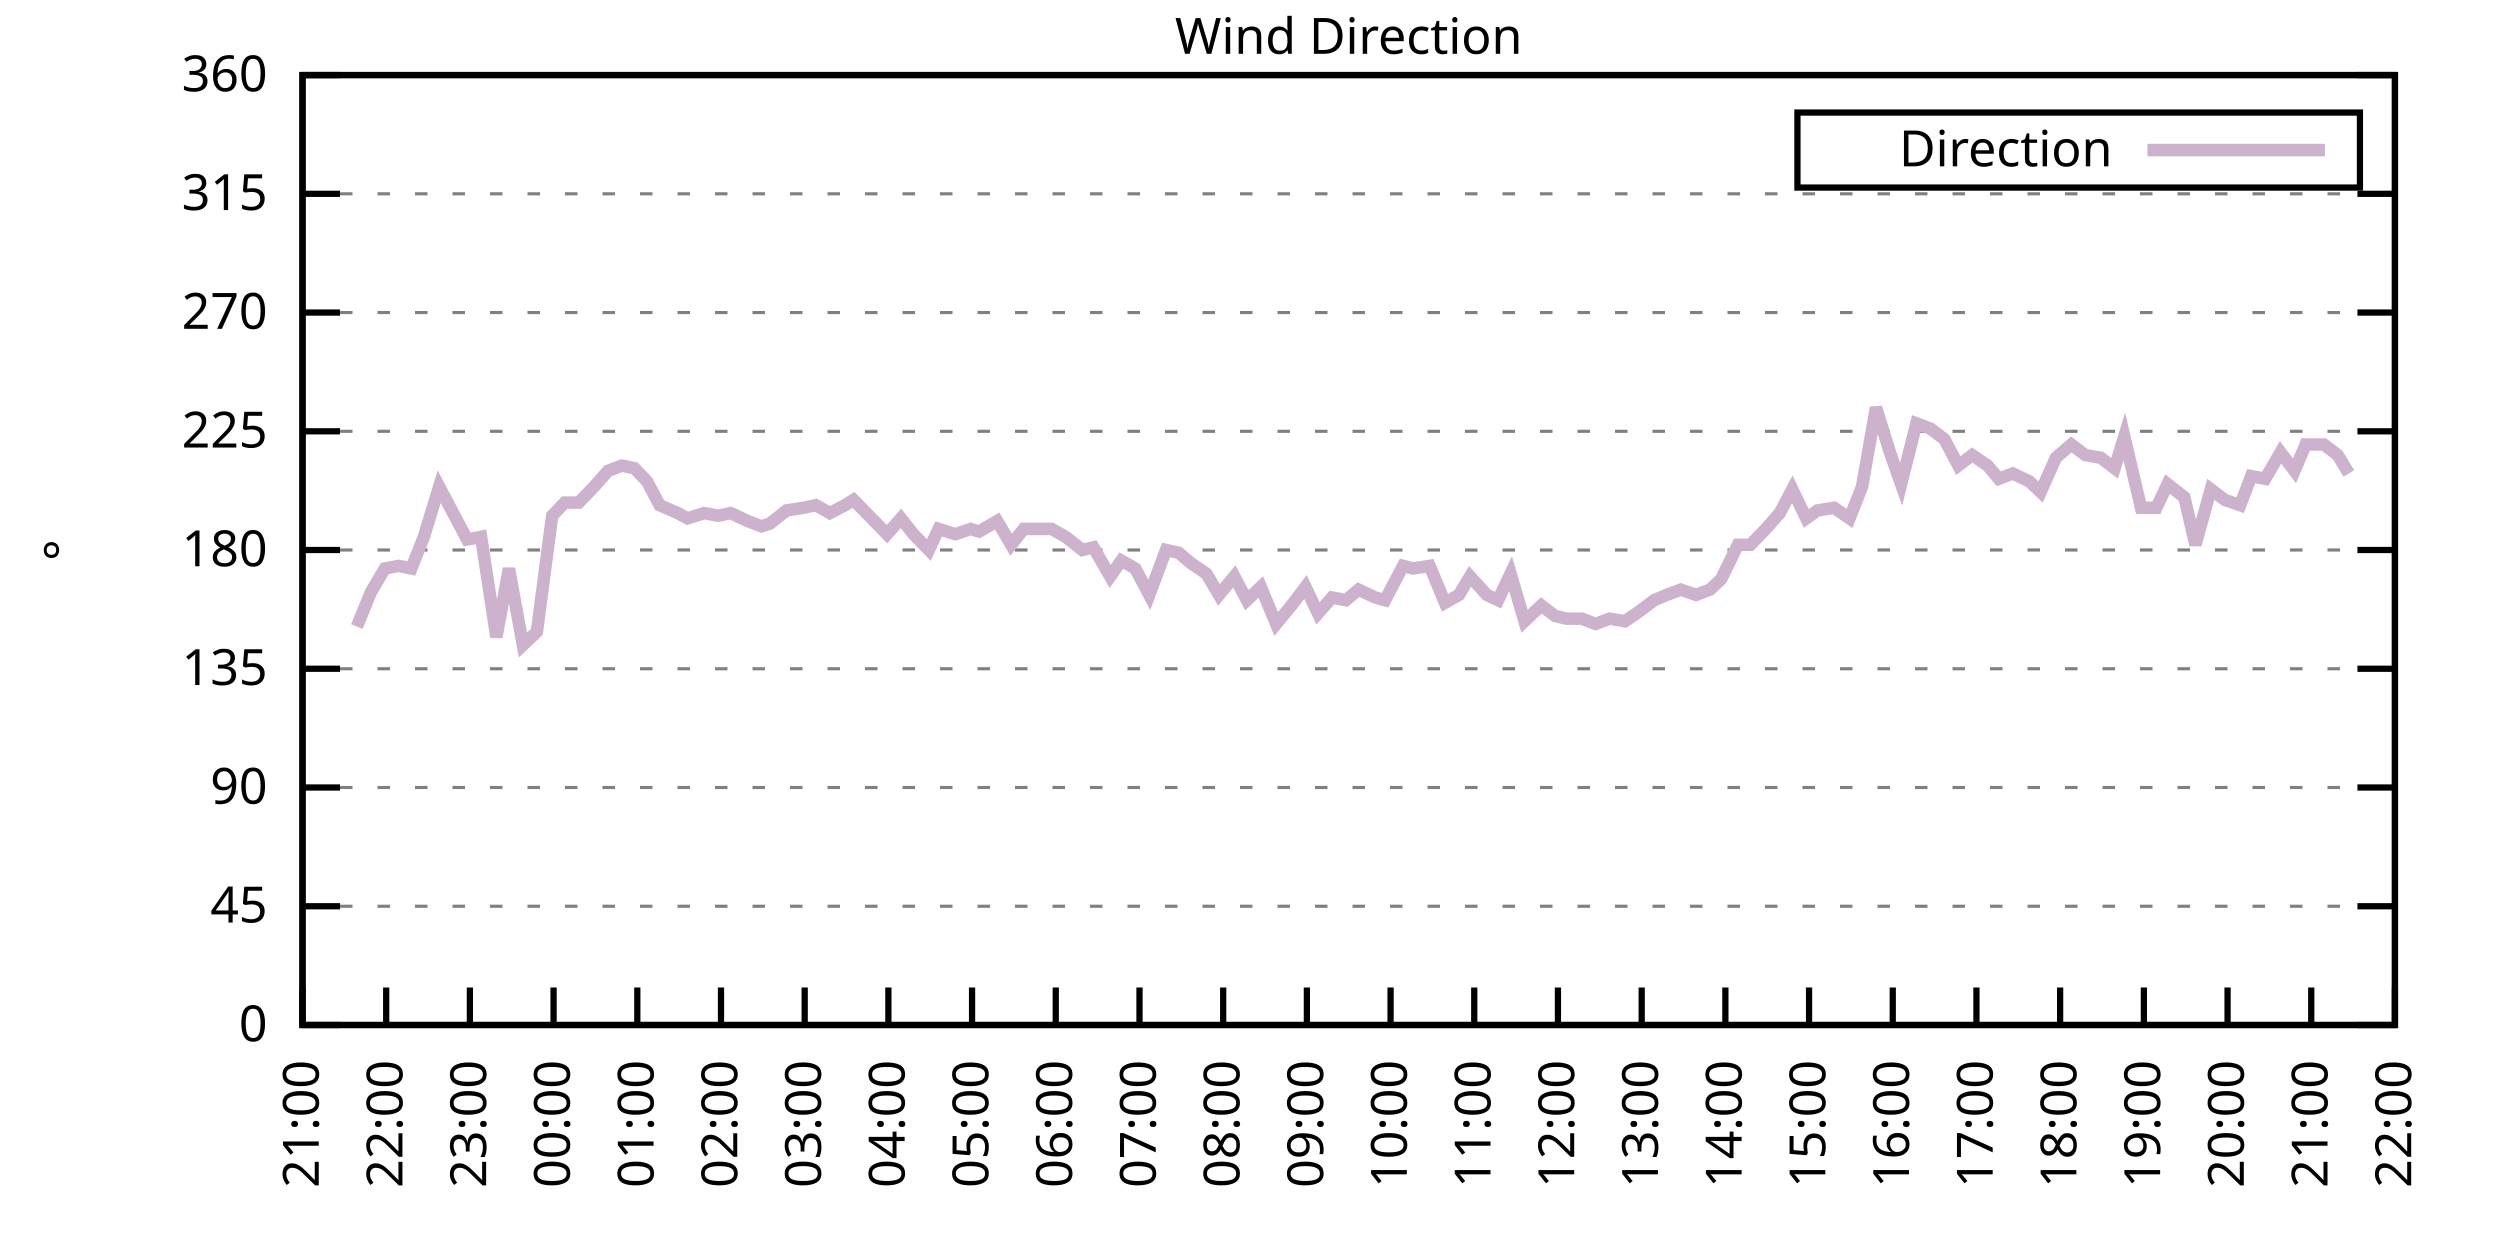
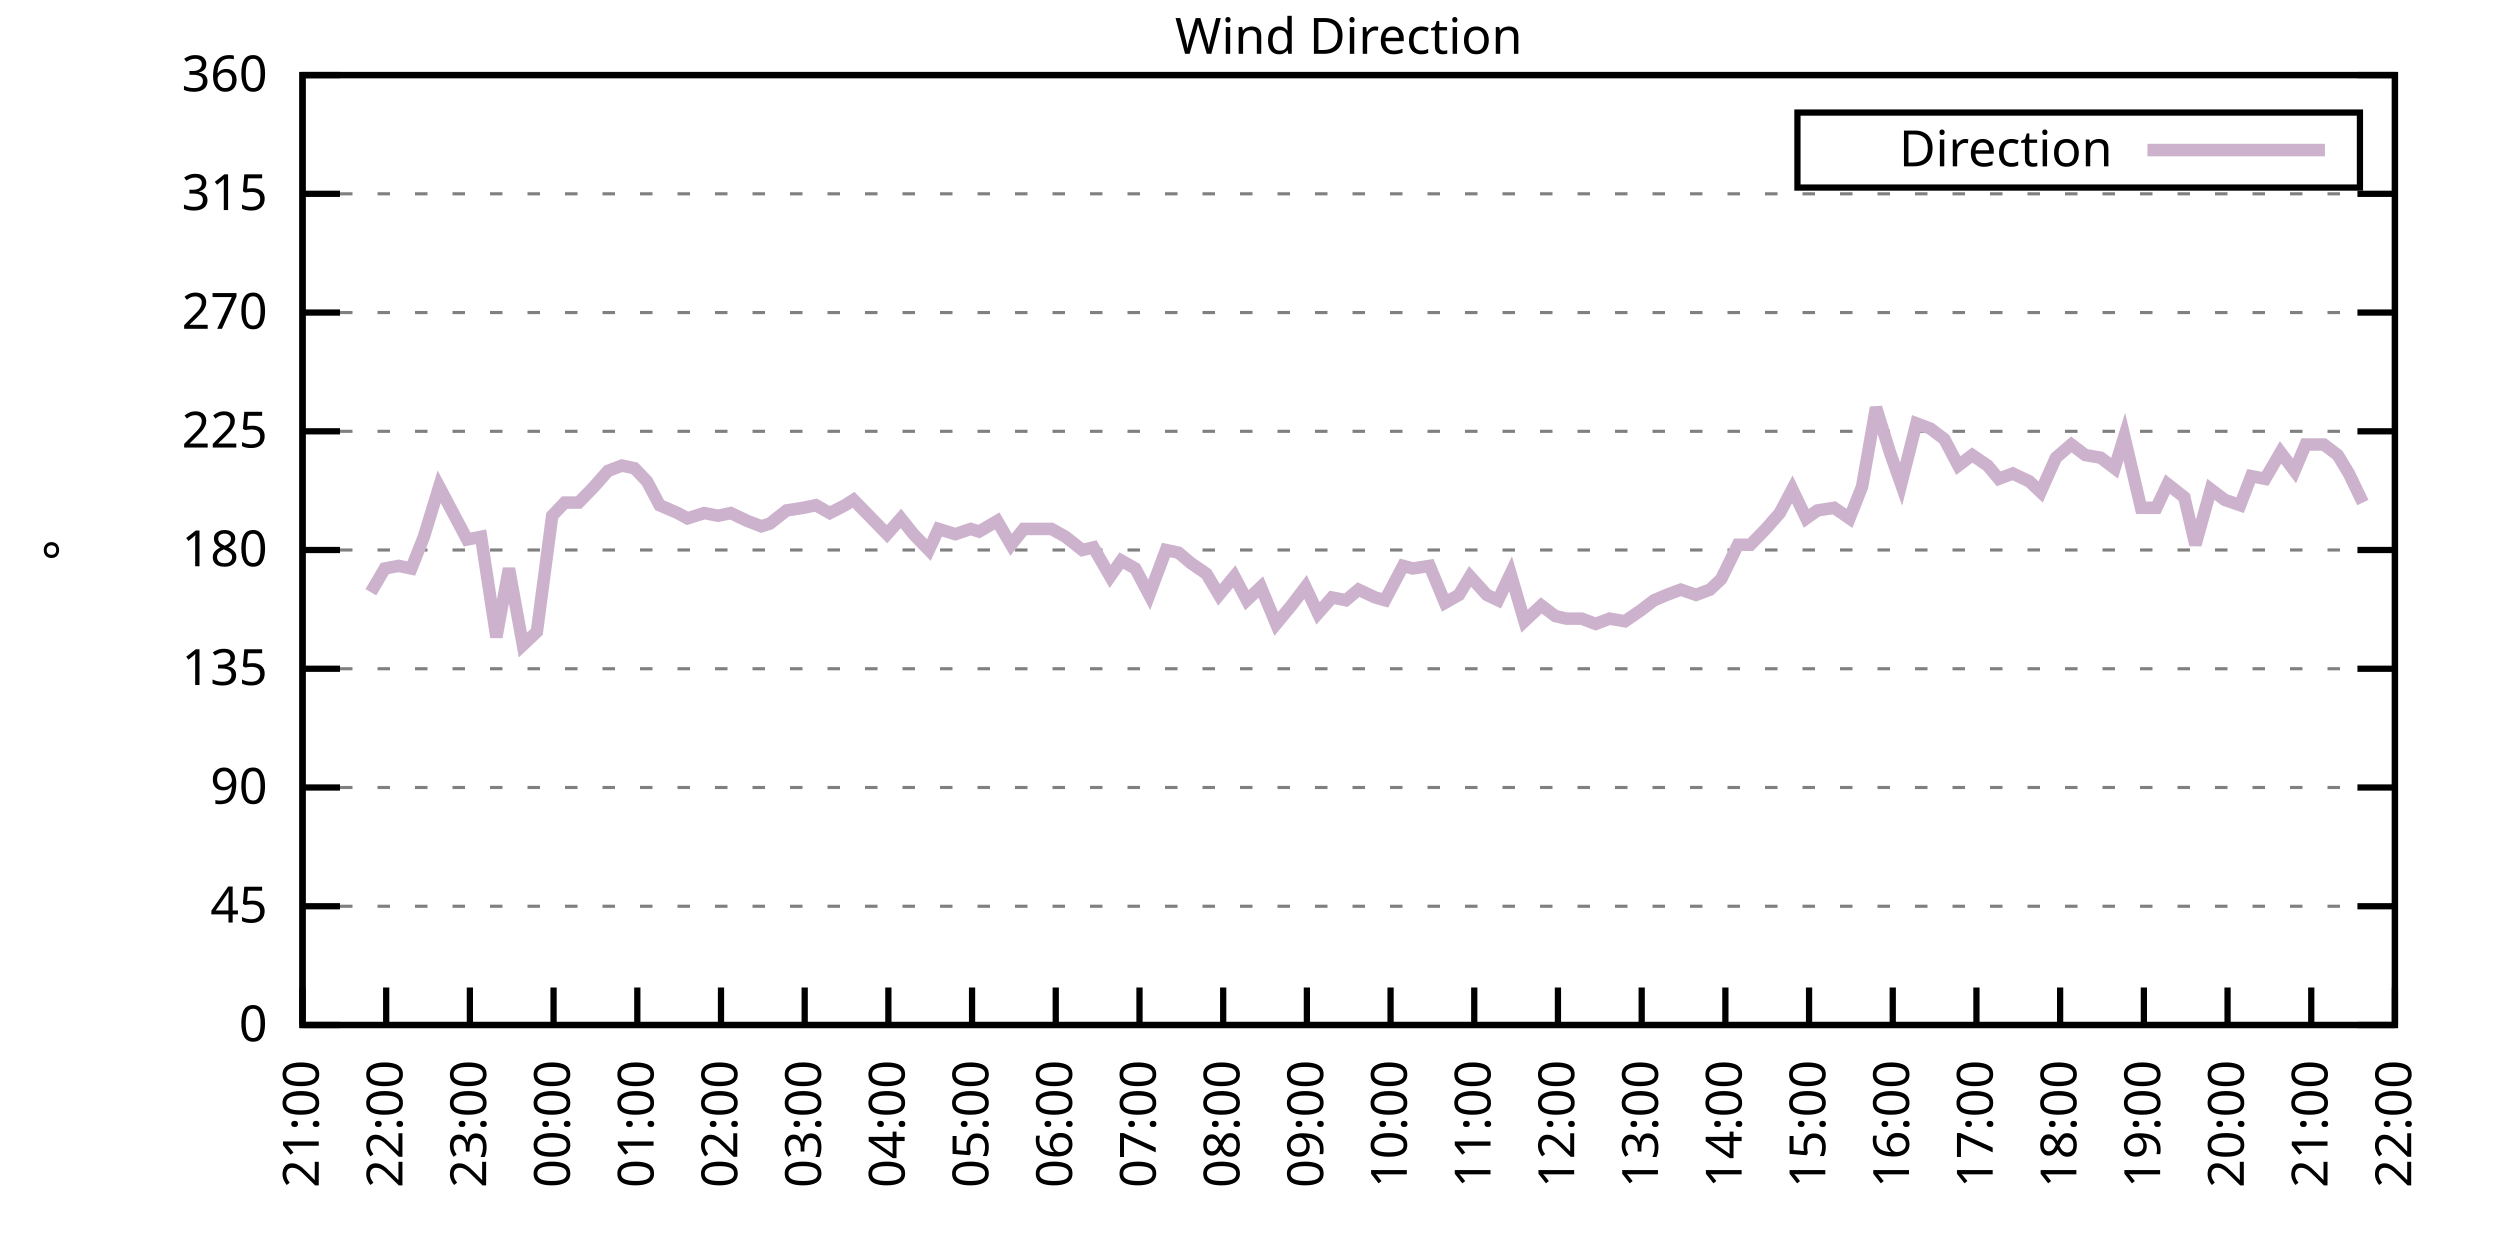
<svg xmlns="http://www.w3.org/2000/svg" xmlns:xlink="http://www.w3.org/1999/xlink" width="400" height="200" viewBox="0 0 400 200">
  <g id="gnuplot_canvas">
    <rect x="0" y="0" width="400" height="200" fill="none" />
    <defs>
      <circle id="gpDot" r="0.5" stroke-width="0.5" stroke="currentColor" />
      <path id="gpPt0" stroke-width="0.333" stroke="currentColor" d="M-1,0 h2 M0,-1 v2" />
      <path id="gpPt1" stroke-width="0.333" stroke="currentColor" d="M-1,-1 L1,1 M1,-1 L-1,1" />
      <path id="gpPt2" stroke-width="0.333" stroke="currentColor" d="M-1,0 L1,0 M0,-1 L0,1 M-1,-1 L1,1 M-1,1 L1,-1" />
      <rect id="gpPt3" stroke-width="0.333" stroke="currentColor" x="-1" y="-1" width="2" height="2" />
      <rect id="gpPt4" stroke-width="0.333" stroke="currentColor" fill="currentColor" x="-1" y="-1" width="2" height="2" />
      <circle id="gpPt5" stroke-width="0.333" stroke="currentColor" cx="0" cy="0" r="1" />
      <use xlink:href="#gpPt5" id="gpPt6" fill="currentColor" stroke="none" />
      <path id="gpPt7" stroke-width="0.333" stroke="currentColor" d="M0,-1.33 L-1.33,0.67 L1.33,0.67 z" />
      <use xlink:href="#gpPt7" id="gpPt8" fill="currentColor" stroke="none" />
      <use xlink:href="#gpPt7" id="gpPt9" stroke="currentColor" transform="rotate(180)" />
      <use xlink:href="#gpPt9" id="gpPt10" fill="currentColor" stroke="none" />
      <use xlink:href="#gpPt3" id="gpPt11" stroke="currentColor" transform="rotate(45)" />
      <use xlink:href="#gpPt11" id="gpPt12" fill="currentColor" stroke="none" />
      <path id="gpPt13" stroke-width="0.333" stroke="currentColor" d="M0,1.330 L1.265,0.411 L0.782,-1.067 L-0.782,-1.076 L-1.265,0.411 z" />
      <use xlink:href="#gpPt13" id="gpPt14" fill="currentColor" stroke="none" />
      <filter id="textbox" filterUnits="objectBoundingBox" x="0" y="0" height="1" width="1">
        <feFlood flood-color="white" flood-opacity="1" result="bgnd" />
        <feComposite in="SourceGraphic" in2="bgnd" operator="atop" />
      </filter>
      <filter id="greybox" filterUnits="objectBoundingBox" x="0" y="0" height="1" width="1">
        <feFlood flood-color="lightgrey" flood-opacity="1" result="grey" />
        <feComposite in="SourceGraphic" in2="grey" operator="atop" />
      </filter>
    </defs>
    <g fill="none" color="white" stroke="currentColor" stroke-width="1.00" stroke-linecap="butt" stroke-linejoin="miter">
</g>
    <g fill="none" color="black" stroke="currentColor" stroke-width="1.00" stroke-linecap="butt" stroke-linejoin="miter">
      <g stroke="none" shape-rendering="crispEdges">
        <polygon fill="rgb(255, 255, 255)" points="48.40,164.00 383.18,164.00 383.18,12.02 48.40,12.02 " />
      </g>
    </g>
    <g fill="none" color="black" stroke="currentColor" stroke-width="1.00" stroke-linecap="butt" stroke-linejoin="miter">
</g>
    <g fill="none" color="black" stroke="black" stroke-width="0.50" stroke-linecap="butt" stroke-linejoin="miter">
</g>
    <g fill="none" color="gray" stroke="currentColor" stroke-width="0.50" stroke-linecap="butt" stroke-linejoin="miter">
      <path stroke="gray" stroke-dasharray="2,4" class="gridline" d="M48.40,164.00 L383.19,164.00  " />
    </g>
    <g fill="none" color="gray" stroke="gray" stroke-width="1.00" stroke-linecap="butt" stroke-linejoin="miter">
</g>
    <g fill="none" color="black" stroke="currentColor" stroke-width="1.00" stroke-linecap="butt" stroke-linejoin="miter">
      <path stroke="black" d="M48.40,164.00 L54.40,164.00 M383.19,164.00 L377.19,164.00  " />
      <g transform="translate(42.80,166.60)" stroke="none" fill="black" font-family="Sans" font-size="8.00" text-anchor="end">
        <text>
          <tspan font-family="Sans"> 0</tspan>
        </text>
      </g>
    </g>
    <g fill="none" color="black" stroke="currentColor" stroke-width="1.00" stroke-linecap="butt" stroke-linejoin="miter">
</g>
    <g fill="none" color="black" stroke="black" stroke-width="0.50" stroke-linecap="butt" stroke-linejoin="miter">
</g>
    <g fill="none" color="gray" stroke="currentColor" stroke-width="0.50" stroke-linecap="butt" stroke-linejoin="miter">
      <path stroke="gray" stroke-dasharray="2,4" class="gridline" d="M48.40,145.00 L383.19,145.00  " />
    </g>
    <g fill="none" color="gray" stroke="gray" stroke-width="1.00" stroke-linecap="butt" stroke-linejoin="miter">
</g>
    <g fill="none" color="black" stroke="currentColor" stroke-width="1.00" stroke-linecap="butt" stroke-linejoin="miter">
      <path stroke="black" d="M48.40,145.00 L54.40,145.00 M383.19,145.00 L377.19,145.00  " />
      <g transform="translate(42.80,147.60)" stroke="none" fill="black" font-family="Sans" font-size="8.00" text-anchor="end">
        <text>
          <tspan font-family="Sans"> 45</tspan>
        </text>
      </g>
    </g>
    <g fill="none" color="black" stroke="currentColor" stroke-width="1.00" stroke-linecap="butt" stroke-linejoin="miter">
</g>
    <g fill="none" color="black" stroke="black" stroke-width="0.50" stroke-linecap="butt" stroke-linejoin="miter">
</g>
    <g fill="none" color="gray" stroke="currentColor" stroke-width="0.50" stroke-linecap="butt" stroke-linejoin="miter">
      <path stroke="gray" stroke-dasharray="2,4" class="gridline" d="M48.40,126.00 L383.19,126.00  " />
    </g>
    <g fill="none" color="gray" stroke="gray" stroke-width="1.00" stroke-linecap="butt" stroke-linejoin="miter">
</g>
    <g fill="none" color="black" stroke="currentColor" stroke-width="1.00" stroke-linecap="butt" stroke-linejoin="miter">
      <path stroke="black" d="M48.40,126.00 L54.40,126.00 M383.19,126.00 L377.19,126.00  " />
      <g transform="translate(42.80,128.60)" stroke="none" fill="black" font-family="Sans" font-size="8.00" text-anchor="end">
        <text>
          <tspan font-family="Sans"> 90</tspan>
        </text>
      </g>
    </g>
    <g fill="none" color="black" stroke="currentColor" stroke-width="1.00" stroke-linecap="butt" stroke-linejoin="miter">
</g>
    <g fill="none" color="black" stroke="black" stroke-width="0.50" stroke-linecap="butt" stroke-linejoin="miter">
</g>
    <g fill="none" color="gray" stroke="currentColor" stroke-width="0.50" stroke-linecap="butt" stroke-linejoin="miter">
      <path stroke="gray" stroke-dasharray="2,4" class="gridline" d="M48.40,107.00 L383.19,107.00  " />
    </g>
    <g fill="none" color="gray" stroke="gray" stroke-width="1.00" stroke-linecap="butt" stroke-linejoin="miter">
</g>
    <g fill="none" color="black" stroke="currentColor" stroke-width="1.00" stroke-linecap="butt" stroke-linejoin="miter">
      <path stroke="black" d="M48.40,107.00 L54.40,107.00 M383.19,107.00 L377.19,107.00  " />
      <g transform="translate(42.80,109.60)" stroke="none" fill="black" font-family="Sans" font-size="8.00" text-anchor="end">
        <text>
          <tspan font-family="Sans"> 135</tspan>
        </text>
      </g>
    </g>
    <g fill="none" color="black" stroke="currentColor" stroke-width="1.00" stroke-linecap="butt" stroke-linejoin="miter">
</g>
    <g fill="none" color="black" stroke="black" stroke-width="0.50" stroke-linecap="butt" stroke-linejoin="miter">
</g>
    <g fill="none" color="gray" stroke="currentColor" stroke-width="0.50" stroke-linecap="butt" stroke-linejoin="miter">
      <path stroke="gray" stroke-dasharray="2,4" class="gridline" d="M48.40,88.00 L383.19,88.00  " />
    </g>
    <g fill="none" color="gray" stroke="gray" stroke-width="1.00" stroke-linecap="butt" stroke-linejoin="miter">
</g>
    <g fill="none" color="black" stroke="currentColor" stroke-width="1.00" stroke-linecap="butt" stroke-linejoin="miter">
      <path stroke="black" d="M48.40,88.00 L54.40,88.00 M383.19,88.00 L377.19,88.00  " />
      <g transform="translate(42.80,90.60)" stroke="none" fill="black" font-family="Sans" font-size="8.00" text-anchor="end">
        <text>
          <tspan font-family="Sans"> 180</tspan>
        </text>
      </g>
    </g>
    <g fill="none" color="black" stroke="currentColor" stroke-width="1.00" stroke-linecap="butt" stroke-linejoin="miter">
</g>
    <g fill="none" color="black" stroke="black" stroke-width="0.50" stroke-linecap="butt" stroke-linejoin="miter">
</g>
    <g fill="none" color="gray" stroke="currentColor" stroke-width="0.50" stroke-linecap="butt" stroke-linejoin="miter">
      <path stroke="gray" stroke-dasharray="2,4" class="gridline" d="M48.40,69.01 L383.19,69.01  " />
    </g>
    <g fill="none" color="gray" stroke="gray" stroke-width="1.00" stroke-linecap="butt" stroke-linejoin="miter">
</g>
    <g fill="none" color="black" stroke="currentColor" stroke-width="1.00" stroke-linecap="butt" stroke-linejoin="miter">
      <path stroke="black" d="M48.40,69.01 L54.40,69.01 M383.19,69.01 L377.19,69.01  " />
      <g transform="translate(42.80,71.61)" stroke="none" fill="black" font-family="Sans" font-size="8.00" text-anchor="end">
        <text>
          <tspan font-family="Sans"> 225</tspan>
        </text>
      </g>
    </g>
    <g fill="none" color="black" stroke="currentColor" stroke-width="1.00" stroke-linecap="butt" stroke-linejoin="miter">
</g>
    <g fill="none" color="black" stroke="black" stroke-width="0.50" stroke-linecap="butt" stroke-linejoin="miter">
</g>
    <g fill="none" color="gray" stroke="currentColor" stroke-width="0.50" stroke-linecap="butt" stroke-linejoin="miter">
      <path stroke="gray" stroke-dasharray="2,4" class="gridline" d="M48.40,50.01 L383.19,50.01  " />
    </g>
    <g fill="none" color="gray" stroke="gray" stroke-width="1.00" stroke-linecap="butt" stroke-linejoin="miter">
</g>
    <g fill="none" color="black" stroke="currentColor" stroke-width="1.00" stroke-linecap="butt" stroke-linejoin="miter">
      <path stroke="black" d="M48.40,50.01 L54.40,50.01 M383.19,50.01 L377.19,50.01  " />
      <g transform="translate(42.80,52.61)" stroke="none" fill="black" font-family="Sans" font-size="8.00" text-anchor="end">
        <text>
          <tspan font-family="Sans"> 270</tspan>
        </text>
      </g>
    </g>
    <g fill="none" color="black" stroke="currentColor" stroke-width="1.00" stroke-linecap="butt" stroke-linejoin="miter">
</g>
    <g fill="none" color="black" stroke="black" stroke-width="0.50" stroke-linecap="butt" stroke-linejoin="miter">
</g>
    <g fill="none" color="gray" stroke="currentColor" stroke-width="0.50" stroke-linecap="butt" stroke-linejoin="miter">
      <path stroke="gray" stroke-dasharray="2,4" class="gridline" d="M48.40,31.01 L383.19,31.01  " />
    </g>
    <g fill="none" color="gray" stroke="gray" stroke-width="1.00" stroke-linecap="butt" stroke-linejoin="miter">
</g>
    <g fill="none" color="black" stroke="currentColor" stroke-width="1.00" stroke-linecap="butt" stroke-linejoin="miter">
      <path stroke="black" d="M48.40,31.01 L54.40,31.01 M383.19,31.01 L377.19,31.01  " />
      <g transform="translate(42.80,33.61)" stroke="none" fill="black" font-family="Sans" font-size="8.00" text-anchor="end">
        <text>
          <tspan font-family="Sans"> 315</tspan>
        </text>
      </g>
    </g>
    <g fill="none" color="black" stroke="currentColor" stroke-width="1.00" stroke-linecap="butt" stroke-linejoin="miter">
</g>
    <g fill="none" color="black" stroke="black" stroke-width="0.50" stroke-linecap="butt" stroke-linejoin="miter">
</g>
    <g fill="none" color="gray" stroke="currentColor" stroke-width="0.50" stroke-linecap="butt" stroke-linejoin="miter">
      <path stroke="gray" stroke-dasharray="2,4" class="gridline" d="M48.40,12.01 L383.19,12.01  " />
    </g>
    <g fill="none" color="gray" stroke="gray" stroke-width="1.00" stroke-linecap="butt" stroke-linejoin="miter">
</g>
    <g fill="none" color="black" stroke="currentColor" stroke-width="1.00" stroke-linecap="butt" stroke-linejoin="miter">
      <path stroke="black" d="M48.40,12.01 L54.40,12.01 M383.19,12.01 L377.19,12.01  " />
      <g transform="translate(42.80,14.61)" stroke="none" fill="black" font-family="Sans" font-size="8.00" text-anchor="end">
        <text>
          <tspan font-family="Sans"> 360</tspan>
        </text>
      </g>
    </g>
    <g fill="none" color="black" stroke="currentColor" stroke-width="1.00" stroke-linecap="butt" stroke-linejoin="miter">
      <path stroke="black" d="M48.40,164.00 L48.40,158.00  " />
      <g transform="translate(51.00,169.60) rotate(270.00)" stroke="none" fill="black" font-family="Sans" font-size="8.00" text-anchor="end">
        <text>
          <tspan font-family="Sans">21:00</tspan>
        </text>
      </g>
    </g>
    <g fill="none" color="black" stroke="currentColor" stroke-width="1.00" stroke-linecap="butt" stroke-linejoin="miter">
      <path stroke="black" d="M61.79,164.00 L61.79,158.00  " />
      <g transform="translate(64.39,169.60) rotate(270.00)" stroke="none" fill="black" font-family="Sans" font-size="8.00" text-anchor="end">
        <text>
          <tspan font-family="Sans">22:00</tspan>
        </text>
      </g>
    </g>
    <g fill="none" color="black" stroke="currentColor" stroke-width="1.00" stroke-linecap="butt" stroke-linejoin="miter">
      <path stroke="black" d="M75.18,164.00 L75.18,158.00  " />
      <g transform="translate(77.78,169.60) rotate(270.00)" stroke="none" fill="black" font-family="Sans" font-size="8.00" text-anchor="end">
        <text>
          <tspan font-family="Sans">23:00</tspan>
        </text>
      </g>
    </g>
    <g fill="none" color="black" stroke="currentColor" stroke-width="1.00" stroke-linecap="butt" stroke-linejoin="miter">
      <path stroke="black" d="M88.57,164.00 L88.57,158.00  " />
      <g transform="translate(91.17,169.60) rotate(270.00)" stroke="none" fill="black" font-family="Sans" font-size="8.00" text-anchor="end">
        <text>
          <tspan font-family="Sans">00:00</tspan>
        </text>
      </g>
    </g>
    <g fill="none" color="black" stroke="currentColor" stroke-width="1.00" stroke-linecap="butt" stroke-linejoin="miter">
      <path stroke="black" d="M101.97,164.00 L101.97,158.00  " />
      <g transform="translate(104.57,169.60) rotate(270.00)" stroke="none" fill="black" font-family="Sans" font-size="8.00" text-anchor="end">
        <text>
          <tspan font-family="Sans">01:00</tspan>
        </text>
      </g>
    </g>
    <g fill="none" color="black" stroke="currentColor" stroke-width="1.00" stroke-linecap="butt" stroke-linejoin="miter">
      <path stroke="black" d="M115.36,164.00 L115.36,158.00  " />
      <g transform="translate(117.96,169.60) rotate(270.00)" stroke="none" fill="black" font-family="Sans" font-size="8.00" text-anchor="end">
        <text>
          <tspan font-family="Sans">02:00</tspan>
        </text>
      </g>
    </g>
    <g fill="none" color="black" stroke="currentColor" stroke-width="1.00" stroke-linecap="butt" stroke-linejoin="miter">
      <path stroke="black" d="M128.75,164.00 L128.75,158.00  " />
      <g transform="translate(131.35,169.60) rotate(270.00)" stroke="none" fill="black" font-family="Sans" font-size="8.00" text-anchor="end">
        <text>
          <tspan font-family="Sans">03:00</tspan>
        </text>
      </g>
    </g>
    <g fill="none" color="black" stroke="currentColor" stroke-width="1.00" stroke-linecap="butt" stroke-linejoin="miter">
      <path stroke="black" d="M142.14,164.00 L142.14,158.00  " />
      <g transform="translate(144.74,169.60) rotate(270.00)" stroke="none" fill="black" font-family="Sans" font-size="8.00" text-anchor="end">
        <text>
          <tspan font-family="Sans">04:00</tspan>
        </text>
      </g>
    </g>
    <g fill="none" color="black" stroke="currentColor" stroke-width="1.00" stroke-linecap="butt" stroke-linejoin="miter">
      <path stroke="black" d="M155.53,164.00 L155.53,158.00  " />
      <g transform="translate(158.13,169.60) rotate(270.00)" stroke="none" fill="black" font-family="Sans" font-size="8.00" text-anchor="end">
        <text>
          <tspan font-family="Sans">05:00</tspan>
        </text>
      </g>
    </g>
    <g fill="none" color="black" stroke="currentColor" stroke-width="1.00" stroke-linecap="butt" stroke-linejoin="miter">
      <path stroke="black" d="M168.92,164.00 L168.92,158.00  " />
      <g transform="translate(171.52,169.60) rotate(270.00)" stroke="none" fill="black" font-family="Sans" font-size="8.00" text-anchor="end">
        <text>
          <tspan font-family="Sans">06:00</tspan>
        </text>
      </g>
    </g>
    <g fill="none" color="black" stroke="currentColor" stroke-width="1.00" stroke-linecap="butt" stroke-linejoin="miter">
      <path stroke="black" d="M182.32,164.00 L182.32,158.00  " />
      <g transform="translate(184.92,169.60) rotate(270.00)" stroke="none" fill="black" font-family="Sans" font-size="8.00" text-anchor="end">
        <text>
          <tspan font-family="Sans">07:00</tspan>
        </text>
      </g>
    </g>
    <g fill="none" color="black" stroke="currentColor" stroke-width="1.00" stroke-linecap="butt" stroke-linejoin="miter">
      <path stroke="black" d="M195.71,164.00 L195.71,158.00  " />
      <g transform="translate(198.31,169.60) rotate(270.00)" stroke="none" fill="black" font-family="Sans" font-size="8.00" text-anchor="end">
        <text>
          <tspan font-family="Sans">08:00</tspan>
        </text>
      </g>
    </g>
    <g fill="none" color="black" stroke="currentColor" stroke-width="1.00" stroke-linecap="butt" stroke-linejoin="miter">
      <path stroke="black" d="M209.10,164.00 L209.10,158.00  " />
      <g transform="translate(211.70,169.60) rotate(270.00)" stroke="none" fill="black" font-family="Sans" font-size="8.00" text-anchor="end">
        <text>
          <tspan font-family="Sans">09:00</tspan>
        </text>
      </g>
    </g>
    <g fill="none" color="black" stroke="currentColor" stroke-width="1.00" stroke-linecap="butt" stroke-linejoin="miter">
      <path stroke="black" d="M222.49,164.00 L222.49,158.00  " />
      <g transform="translate(225.09,169.60) rotate(270.00)" stroke="none" fill="black" font-family="Sans" font-size="8.00" text-anchor="end">
        <text>
          <tspan font-family="Sans">10:00</tspan>
        </text>
      </g>
    </g>
    <g fill="none" color="black" stroke="currentColor" stroke-width="1.00" stroke-linecap="butt" stroke-linejoin="miter">
      <path stroke="black" d="M235.88,164.00 L235.88,158.00  " />
      <g transform="translate(238.48,169.60) rotate(270.00)" stroke="none" fill="black" font-family="Sans" font-size="8.00" text-anchor="end">
        <text>
          <tspan font-family="Sans">11:00</tspan>
        </text>
      </g>
    </g>
    <g fill="none" color="black" stroke="currentColor" stroke-width="1.00" stroke-linecap="butt" stroke-linejoin="miter">
      <path stroke="black" d="M249.27,164.00 L249.27,158.00  " />
      <g transform="translate(251.87,169.60) rotate(270.00)" stroke="none" fill="black" font-family="Sans" font-size="8.00" text-anchor="end">
        <text>
          <tspan font-family="Sans">12:00</tspan>
        </text>
      </g>
    </g>
    <g fill="none" color="black" stroke="currentColor" stroke-width="1.00" stroke-linecap="butt" stroke-linejoin="miter">
      <path stroke="black" d="M262.67,164.00 L262.67,158.00  " />
      <g transform="translate(265.27,169.60) rotate(270.00)" stroke="none" fill="black" font-family="Sans" font-size="8.00" text-anchor="end">
        <text>
          <tspan font-family="Sans">13:00</tspan>
        </text>
      </g>
    </g>
    <g fill="none" color="black" stroke="currentColor" stroke-width="1.00" stroke-linecap="butt" stroke-linejoin="miter">
      <path stroke="black" d="M276.06,164.00 L276.06,158.00  " />
      <g transform="translate(278.66,169.60) rotate(270.00)" stroke="none" fill="black" font-family="Sans" font-size="8.00" text-anchor="end">
        <text>
          <tspan font-family="Sans">14:00</tspan>
        </text>
      </g>
    </g>
    <g fill="none" color="black" stroke="currentColor" stroke-width="1.00" stroke-linecap="butt" stroke-linejoin="miter">
      <path stroke="black" d="M289.45,164.00 L289.45,158.00  " />
      <g transform="translate(292.05,169.60) rotate(270.00)" stroke="none" fill="black" font-family="Sans" font-size="8.00" text-anchor="end">
        <text>
          <tspan font-family="Sans">15:00</tspan>
        </text>
      </g>
    </g>
    <g fill="none" color="black" stroke="currentColor" stroke-width="1.00" stroke-linecap="butt" stroke-linejoin="miter">
      <path stroke="black" d="M302.84,164.00 L302.84,158.00  " />
      <g transform="translate(305.44,169.60) rotate(270.00)" stroke="none" fill="black" font-family="Sans" font-size="8.00" text-anchor="end">
        <text>
          <tspan font-family="Sans">16:00</tspan>
        </text>
      </g>
    </g>
    <g fill="none" color="black" stroke="currentColor" stroke-width="1.00" stroke-linecap="butt" stroke-linejoin="miter">
      <path stroke="black" d="M316.23,164.00 L316.23,158.00  " />
      <g transform="translate(318.83,169.60) rotate(270.00)" stroke="none" fill="black" font-family="Sans" font-size="8.00" text-anchor="end">
        <text>
          <tspan font-family="Sans">17:00</tspan>
        </text>
      </g>
    </g>
    <g fill="none" color="black" stroke="currentColor" stroke-width="1.00" stroke-linecap="butt" stroke-linejoin="miter">
      <path stroke="black" d="M329.62,164.00 L329.62,158.00  " />
      <g transform="translate(332.22,169.60) rotate(270.00)" stroke="none" fill="black" font-family="Sans" font-size="8.00" text-anchor="end">
        <text>
          <tspan font-family="Sans">18:00</tspan>
        </text>
      </g>
    </g>
    <g fill="none" color="black" stroke="currentColor" stroke-width="1.00" stroke-linecap="butt" stroke-linejoin="miter">
      <path stroke="black" d="M343.02,164.00 L343.02,158.00  " />
      <g transform="translate(345.62,169.60) rotate(270.00)" stroke="none" fill="black" font-family="Sans" font-size="8.00" text-anchor="end">
        <text>
          <tspan font-family="Sans">19:00</tspan>
        </text>
      </g>
    </g>
    <g fill="none" color="black" stroke="currentColor" stroke-width="1.00" stroke-linecap="butt" stroke-linejoin="miter">
      <path stroke="black" d="M356.41,164.00 L356.41,158.00  " />
      <g transform="translate(359.01,169.60) rotate(270.00)" stroke="none" fill="black" font-family="Sans" font-size="8.00" text-anchor="end">
        <text>
          <tspan font-family="Sans">20:00</tspan>
        </text>
      </g>
    </g>
    <g fill="none" color="black" stroke="currentColor" stroke-width="1.00" stroke-linecap="butt" stroke-linejoin="miter">
      <path stroke="black" d="M369.80,164.00 L369.80,158.00  " />
      <g transform="translate(372.40,169.60) rotate(270.00)" stroke="none" fill="black" font-family="Sans" font-size="8.00" text-anchor="end">
        <text>
          <tspan font-family="Sans">21:00</tspan>
        </text>
      </g>
    </g>
    <g fill="none" color="black" stroke="currentColor" stroke-width="1.00" stroke-linecap="butt" stroke-linejoin="miter">
      <path stroke="black" d="M383.19,164.00 L383.19,158.00  " />
      <g transform="translate(385.79,169.60) rotate(270.00)" stroke="none" fill="black" font-family="Sans" font-size="8.00" text-anchor="end">
        <text>
          <tspan font-family="Sans">22:00</tspan>
        </text>
      </g>
    </g>
    <g fill="none" color="black" stroke="currentColor" stroke-width="1.00" stroke-linecap="butt" stroke-linejoin="miter">
</g>
    <g fill="none" color="black" stroke="currentColor" stroke-width="1.00" stroke-linecap="butt" stroke-linejoin="miter">
      <path stroke="black" d="M48.40,12.01 L48.40,164.00 L383.19,164.00 L383.19,12.01 L48.40,12.01 Z  " />
    </g>
    <g fill="none" color="black" stroke="currentColor" stroke-width="1.00" stroke-linecap="butt" stroke-linejoin="miter">
</g>
    <g fill="none" color="black" stroke="currentColor" stroke-width="1.00" stroke-linecap="butt" stroke-linejoin="miter">
      <path stroke="black" d="M287.59,30.01 L287.59,18.01 L377.59,18.01 L377.59,30.01 L287.59,30.01 Z  " />
    </g>
    <g id="Wind_direction_plot_1">
      <g fill="none" color="white" stroke="black" stroke-width="2.00" stroke-linecap="butt" stroke-linejoin="miter">
</g>
      <g fill="none" color="black" stroke="currentColor" stroke-width="2.00" stroke-linecap="butt" stroke-linejoin="miter">
        <g transform="translate(337.99,26.61)" stroke="none" fill="black" font-family="Sans" font-size="8.00" text-anchor="end">
          <text>
            <tspan font-family="Sans">Direction</tspan>
          </text>
        </g>
      </g>
      <g fill="none" color="black" stroke="currentColor" stroke-width="2.00" stroke-linecap="butt" stroke-linejoin="miter">
-         <path stroke="rgb(204, 178, 204)" d="M343.59,24.01 L371.99,24.01 M57.10,100.25 L59.34,94.76 L61.57,90.96 L63.80,90.54 L65.81,90.96 L67.82,85.89   L70.27,77.87 L72.28,81.67 L74.74,86.32 L76.97,85.89 L79.42,101.94 L81.43,90.96 L83.66,103.20 L85.90,101.09   L88.35,82.52 L90.36,80.41 L92.59,80.41 L95.05,77.87 L97.28,75.34 L99.51,74.49 L101.52,74.92 L103.53,77.03   L105.54,80.83 L108.44,82.09 L110.00,82.94 L112.68,82.09 L114.91,82.52 L116.92,82.09 L119.60,83.36 L121.83,84.21   L123.17,83.78 L125.85,81.67 L128.53,81.25 L130.54,80.83 L132.77,82.09 L135.22,80.83 L136.56,79.98 L139.46,82.94   L141.92,85.47 L144.15,82.94 L146.16,85.47 L148.61,88.00 L150.18,84.63 L152.85,85.47 L155.31,84.63 L156.65,85.05   L159.55,83.36 L161.78,87.16 L163.79,84.63 L166.02,84.63 L168.25,84.63 L170.49,85.89 L173.17,88.00 L174.95,87.58   L177.63,92.23 L179.41,89.69 L181.65,90.96 L183.88,95.18 L186.56,88.00 L188.57,88.43 L190.57,90.12 L193.03,91.80   L195.04,95.18 L197.49,92.23 L199.50,96.03 L201.73,93.92 L204.19,99.83 L206.64,96.87 L208.88,93.92 L210.88,98.14   L213.12,95.60 L215.35,96.03 L217.36,94.34 L220.04,95.60 L221.60,96.03 L224.50,90.54 L226.06,90.96 L228.74,90.54   L231.20,96.45 L233.43,95.18 L235.21,92.23 L237.89,95.18 L239.68,96.03 L241.69,91.80 L243.92,99.40 L246.60,96.87   L248.83,98.56 L250.61,98.98 L253.07,98.98 L255.30,99.83 L257.53,98.98 L259.99,99.40 L262.44,97.72 L264.67,96.03   L266.68,95.18 L268.92,94.34 L271.37,95.18 L273.60,94.34 L275.39,92.65 L278.07,87.16 L280.07,87.16 L282.53,84.63   L284.76,82.09 L286.77,78.29 L289.00,82.94 L290.79,81.67 L293.47,81.25 L295.92,82.94 L297.93,77.87 L300.16,65.21   L302.39,72.38 L304.18,77.45 L306.63,67.74 L308.87,68.58 L311.10,70.27 L313.33,74.49 L315.56,72.81 L318.02,74.49   L319.80,76.61 L322.04,75.76 L324.71,77.03 L326.50,78.72 L328.95,73.23 L331.41,71.12 L333.64,72.81 L336.10,73.23   L338.33,74.92 L339.89,69.85 L342.57,81.25 L345.02,81.25 L346.81,77.45 L349.49,79.56 L351.27,87.16 L353.73,78.29   L355.96,79.98 L358.42,80.83 L360.20,76.18 L362.43,76.61 L364.89,72.38 L367.12,75.34 L368.91,71.12 L371.81,71.12   L374.04,72.81 L375.82,75.76  " />
+         <path stroke="rgb(204, 178, 204)" d="M343.59,24.01 L371.99,24.01 M59.34,94.76 L61.57,90.96 L63.80,90.54 L65.81,90.96 L67.82,85.89 L70.27,77.87   L72.28,81.67 L74.74,86.32 L76.97,85.89 L79.42,101.94 L81.43,90.96 L83.66,103.20 L85.90,101.09 L88.35,82.52   L90.36,80.41 L92.59,80.41 L95.05,77.87 L97.28,75.34 L99.51,74.49 L101.52,74.92 L103.53,77.03 L105.54,80.83   L108.44,82.09 L110.00,82.94 L112.68,82.09 L114.91,82.52 L116.92,82.09 L119.60,83.36 L121.83,84.21 L123.17,83.78   L125.85,81.67 L128.53,81.25 L130.54,80.83 L132.77,82.09 L135.22,80.83 L136.56,79.98 L139.46,82.94 L141.92,85.47   L144.15,82.94 L146.16,85.47 L148.61,88.00 L150.18,84.63 L152.85,85.47 L155.31,84.63 L156.65,85.05 L159.55,83.36   L161.78,87.16 L163.79,84.63 L166.02,84.63 L168.25,84.63 L170.49,85.89 L173.17,88.00 L174.95,87.58 L177.63,92.23   L179.41,89.69 L181.65,90.96 L183.88,95.18 L186.56,88.00 L188.57,88.43 L190.57,90.12 L193.03,91.80 L195.04,95.18   L197.49,92.23 L199.50,96.03 L201.73,93.92 L204.19,99.83 L206.64,96.87 L208.88,93.92 L210.88,98.14 L213.12,95.60   L215.35,96.03 L217.36,94.34 L220.04,95.60 L221.60,96.03 L224.50,90.54 L226.06,90.96 L228.74,90.54 L231.20,96.45   L233.43,95.18 L235.21,92.23 L237.89,95.18 L239.68,96.03 L241.69,91.80 L243.92,99.40 L246.60,96.87 L248.83,98.56   L250.61,98.98 L253.07,98.98 L255.30,99.83 L257.53,98.98 L259.99,99.40 L262.44,97.72 L264.67,96.03 L266.68,95.18   L268.92,94.34 L271.37,95.18 L273.60,94.34 L275.39,92.65 L278.07,87.16 L280.07,87.16 L282.53,84.63 L284.76,82.09   L286.77,78.29 L289.00,82.94 L290.79,81.67 L293.47,81.25 L295.92,82.94 L297.93,77.87 L300.16,65.21 L302.39,72.38   L304.18,77.45 L306.63,67.74 L308.87,68.58 L311.10,70.27 L313.33,74.49 L315.56,72.81 L318.02,74.49 L319.80,76.61   L322.04,75.76 L324.71,77.03 L326.50,78.72 L328.95,73.23 L331.41,71.12 L333.64,72.81 L336.10,73.23 L338.33,74.92   L339.89,69.85 L342.57,81.25 L345.02,81.25 L346.81,77.45 L349.49,79.56 L351.27,87.16 L353.73,78.29 L355.96,79.98   L358.42,80.83 L360.20,76.18 L362.43,76.61 L364.89,72.38 L367.12,75.34 L368.91,71.12 L371.81,71.12 L374.04,72.81   L375.82,75.76 L378.06,80.41  " />
      </g>
    </g>
    <g fill="none" color="black" stroke="currentColor" stroke-width="2.00" stroke-linecap="butt" stroke-linejoin="miter">
</g>
    <g fill="none" color="black" stroke="black" stroke-width="1.00" stroke-linecap="butt" stroke-linejoin="miter">
</g>
    <g fill="none" color="black" stroke="currentColor" stroke-width="1.00" stroke-linecap="butt" stroke-linejoin="miter">
      <path stroke="black" d="M48.40,12.01 L48.40,164.00 L383.19,164.00 L383.19,12.01 L48.40,12.01 Z  " />
      <g transform="translate(12.80,88.01) rotate(270.00)" stroke="none" fill="black" font-family="Sans" font-size="8.00" text-anchor="middle">
        <text>
          <tspan font-family="Sans">°</tspan>
        </text>
      </g>
    </g>
    <g fill="none" color="black" stroke="currentColor" stroke-width="1.00" stroke-linecap="butt" stroke-linejoin="miter">
</g>
    <g fill="none" color="black" stroke="currentColor" stroke-width="1.00" stroke-linecap="butt" stroke-linejoin="miter">
      <g transform="translate(215.79,8.61)" stroke="none" fill="black" font-family="Sans" font-size="8.00" text-anchor="middle">
        <text>
          <tspan font-family="Sans">Wind Direction</tspan>
        </text>
      </g>
    </g>
    <g fill="none" color="black" stroke="currentColor" stroke-width="1.00" stroke-linecap="butt" stroke-linejoin="miter">
</g>
  </g>
</svg>
